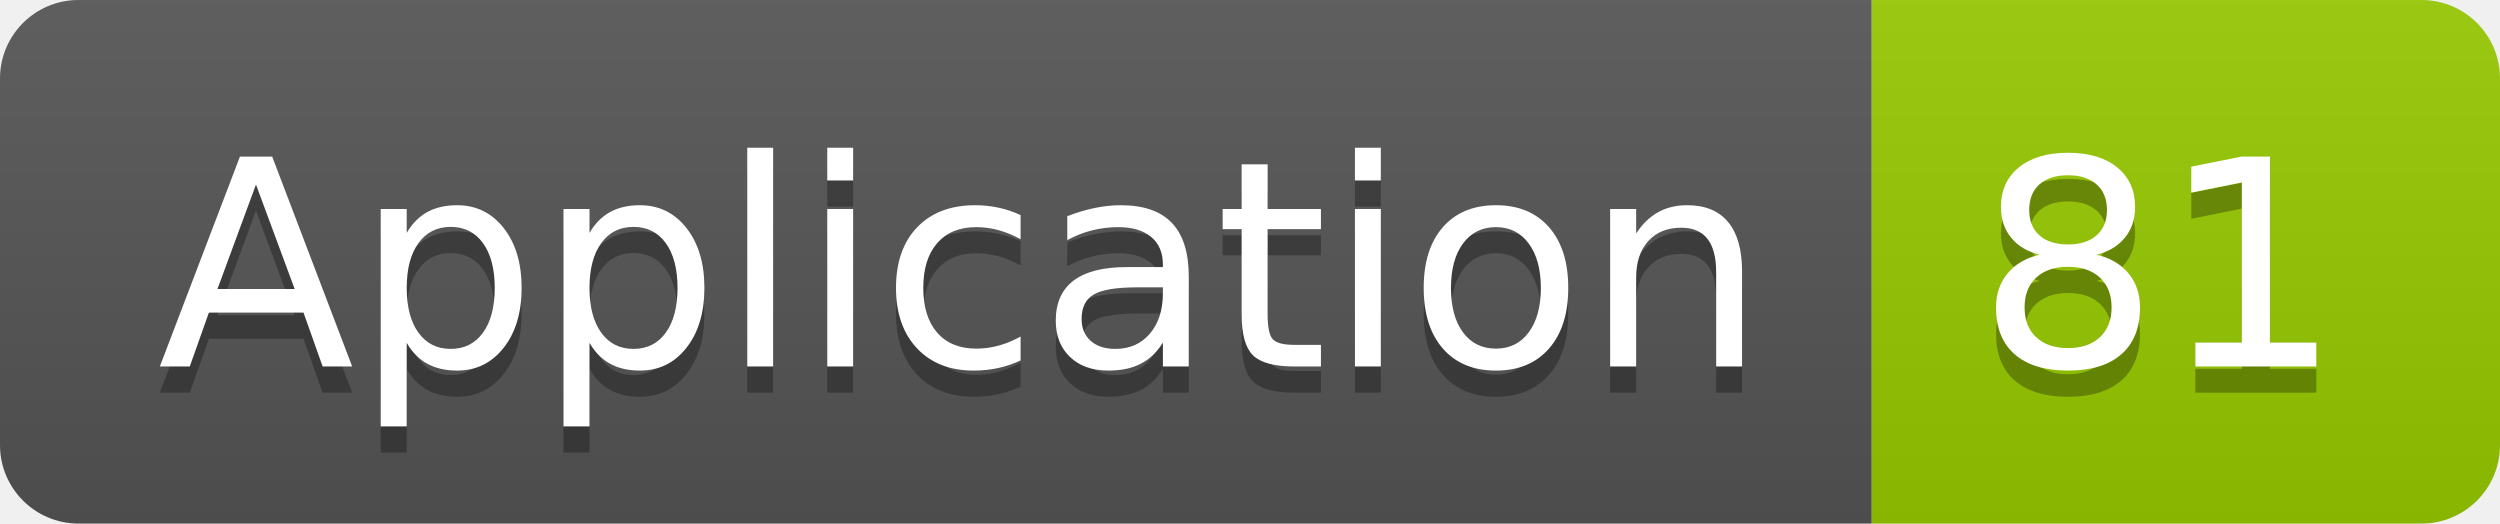
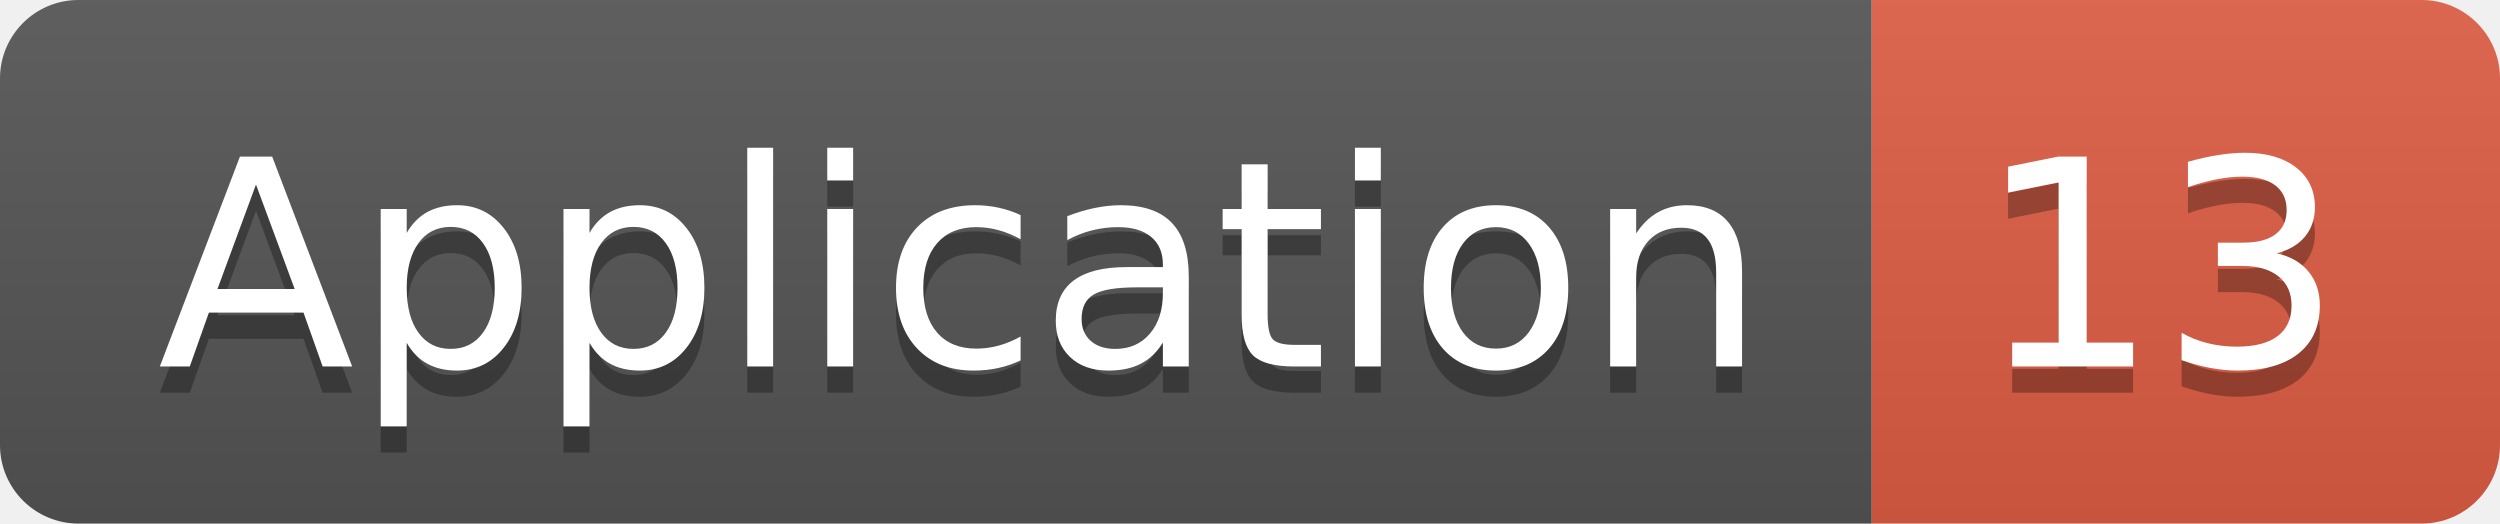
<svg xmlns="http://www.w3.org/2000/svg" width="95.5" height="20">
  <linearGradient id="smooth" x2="0" y2="100%">
    <stop offset="0" stop-color="#bbb" stop-opacity=".1" />
    <stop offset="1" stop-opacity=".1" />
  </linearGradient>
  <clipPath id="round">
    <rect width="95.5" height="20" rx="3" fill="#fff" />
  </clipPath>
  <g clip-path="url(#round)">
    <rect width="71.5" height="20" fill="#555" />
-     <rect x="71.5" width="24.0" height="20" fill="#97CA00" />
+     <rect x="71.5" width="24.0" height="20" fill="#e05d44" />
    <rect width="95.5" height="20" fill="url(#smooth)" />
  </g>
  <g fill="#fff" text-anchor="middle" font-family="DejaVu Sans,Verdana,Geneva,sans-serif" font-size="110">
    <text x="367.5" y="150" fill="#010101" fill-opacity=".3" transform="scale(0.1)" textLength="615.0" lengthAdjust="spacing">Application</text>
    <text x="367.5" y="140" transform="scale(0.1)" textLength="615.0" lengthAdjust="spacing">Application</text>
-     <text x="825.0" y="150" fill="#010101" fill-opacity=".3" transform="scale(0.1)" textLength="140.0" lengthAdjust="spacing">81</text>
-     <text x="825.0" y="140" transform="scale(0.1)" textLength="140.0" lengthAdjust="spacing">81</text>
+     <text x="825.0" y="150" fill="#010101" fill-opacity=".3" transform="scale(0.1)" textLength="140.0" lengthAdjust="spacing">13</text>
+     <text x="825.0" y="140" transform="scale(0.1)" textLength="140.0" lengthAdjust="spacing">13</text>
  </g>
</svg>
